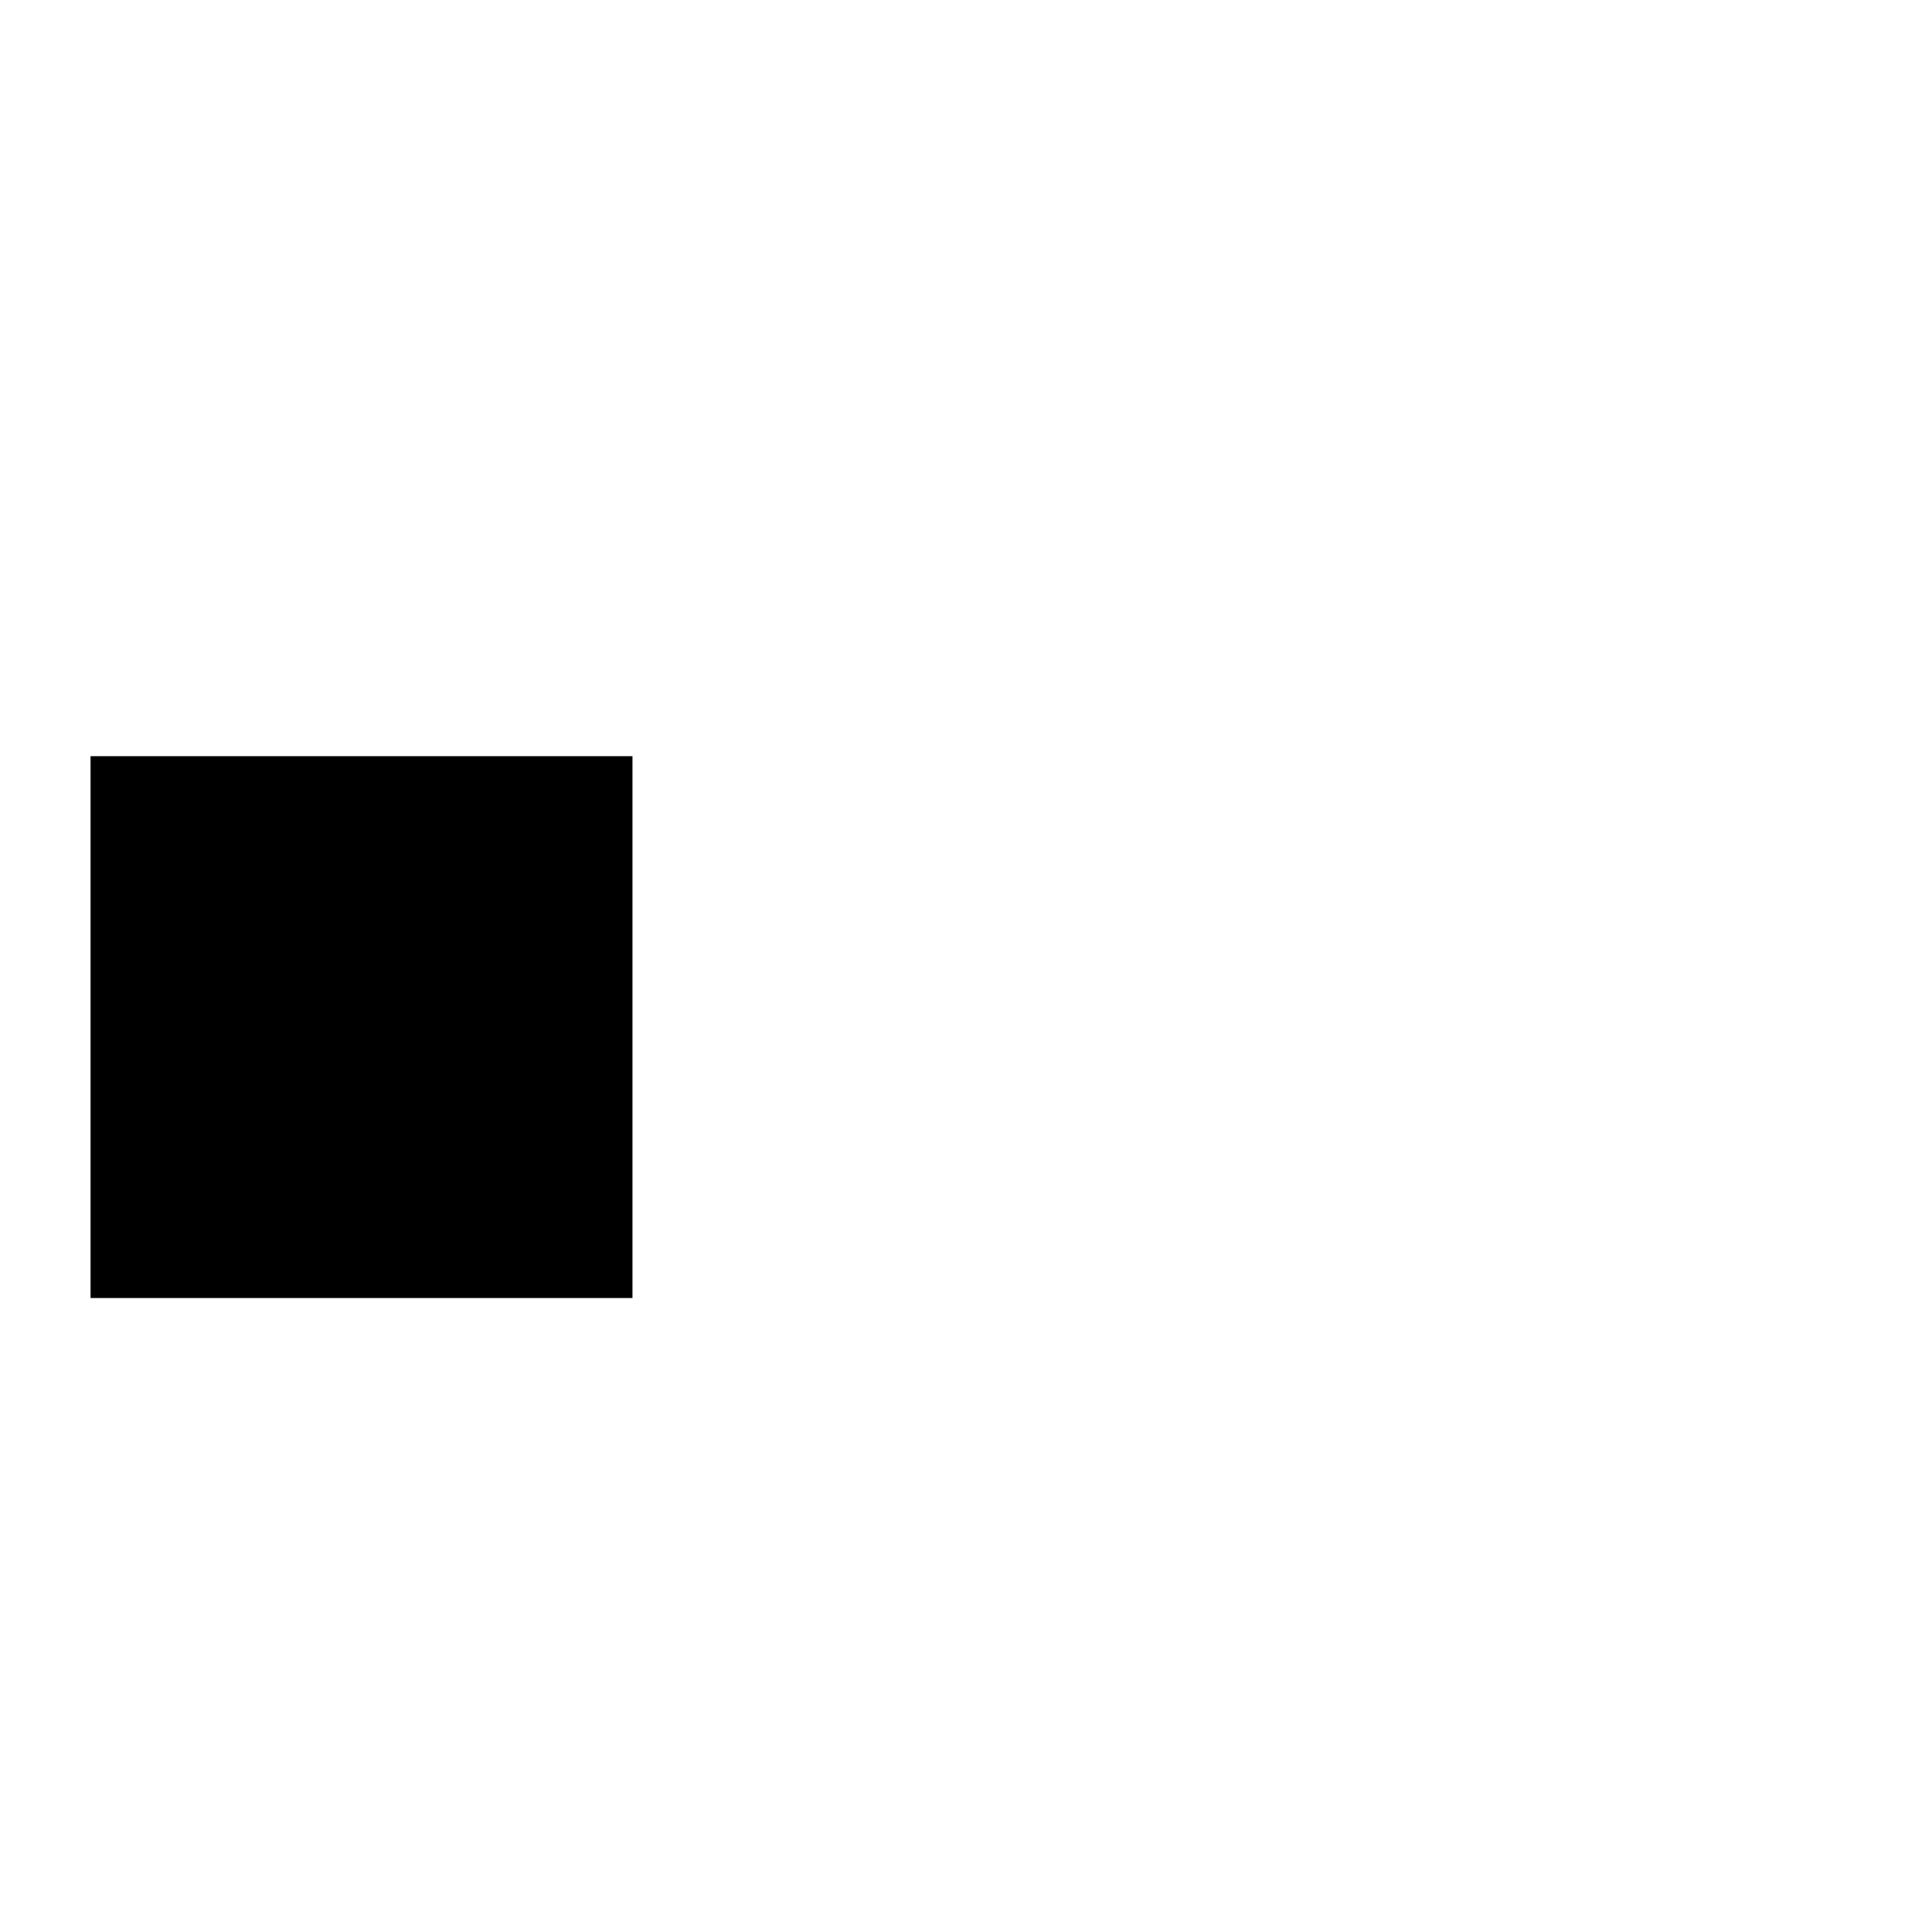
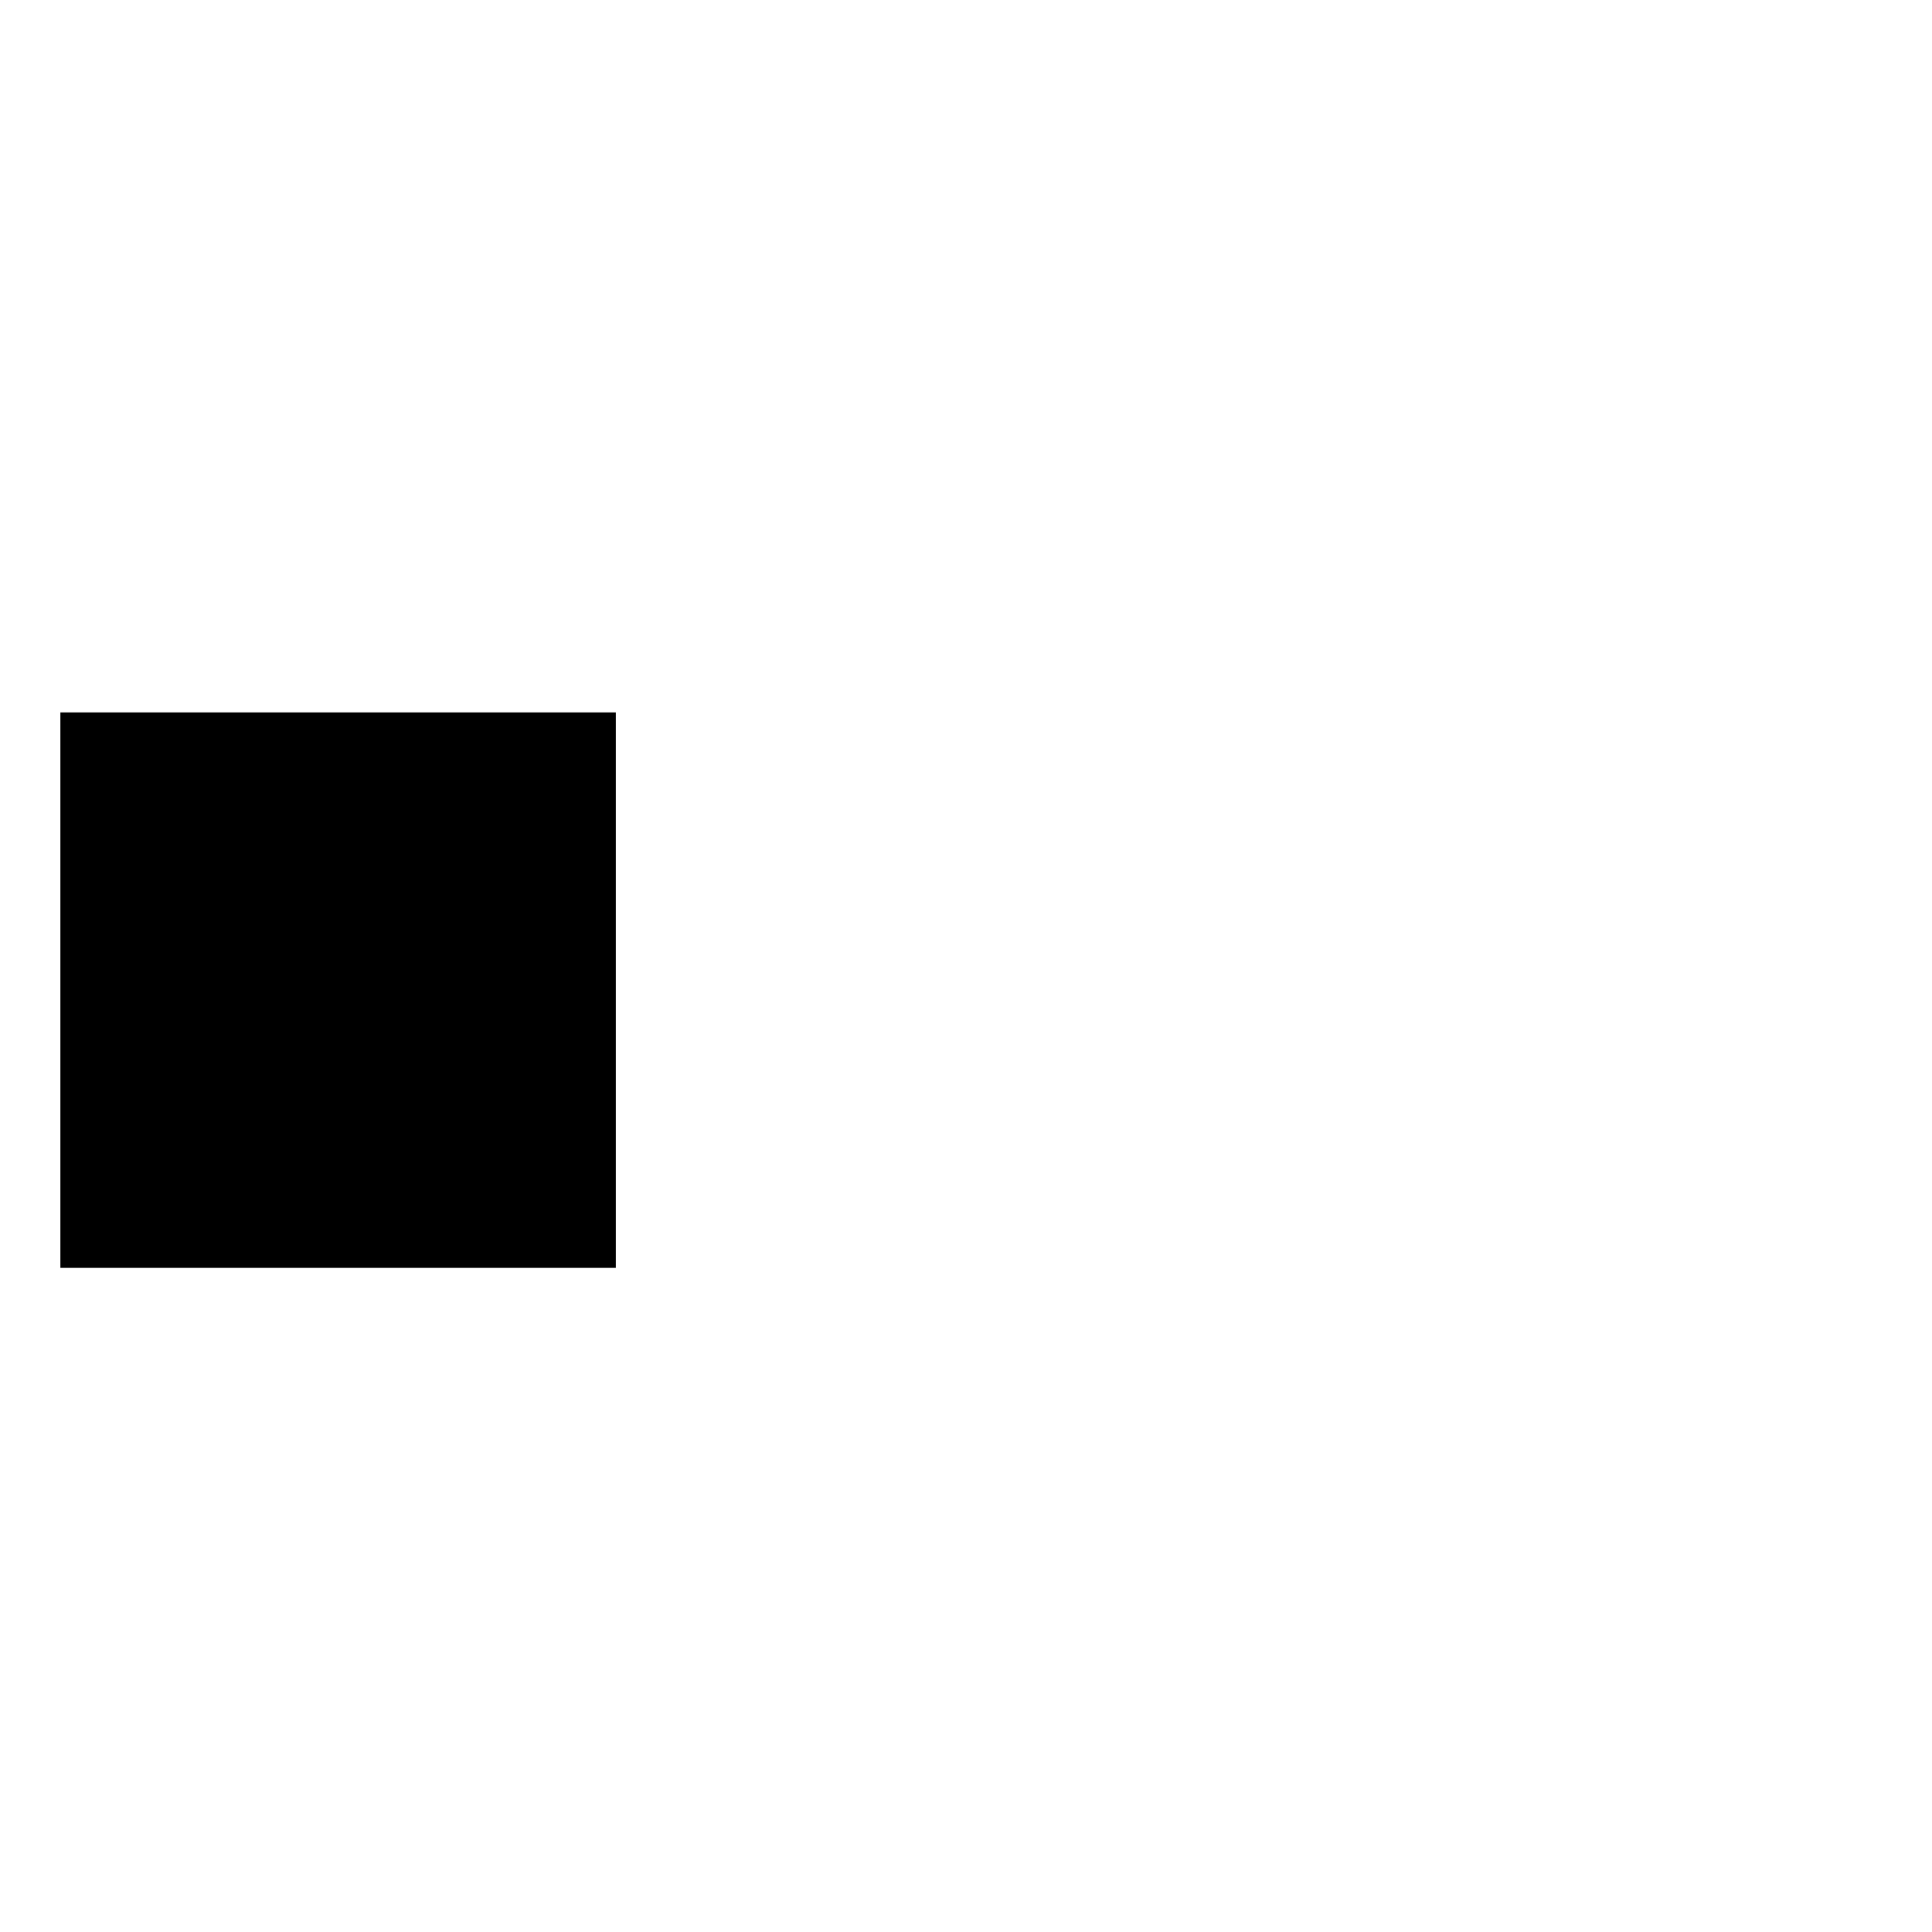
<svg xmlns="http://www.w3.org/2000/svg" viewBox="0 0 16 16">
-   <g>
-     <path d="M0.75 1.083H15.25M9.726 6.262H15.25M9.726 10.75H15.25M0.75 15.583H15.25M0.75 6.262H5.238V10.75H0.75V6.262Z" />
-   </g>
+   <path d="M.5.5h15M9.8,5.9h5.7M9.8,10.5h5.7M.5,15.5h15M.5,5.9h4.6v4.6H.5v-4.6Z" />
</svg>
